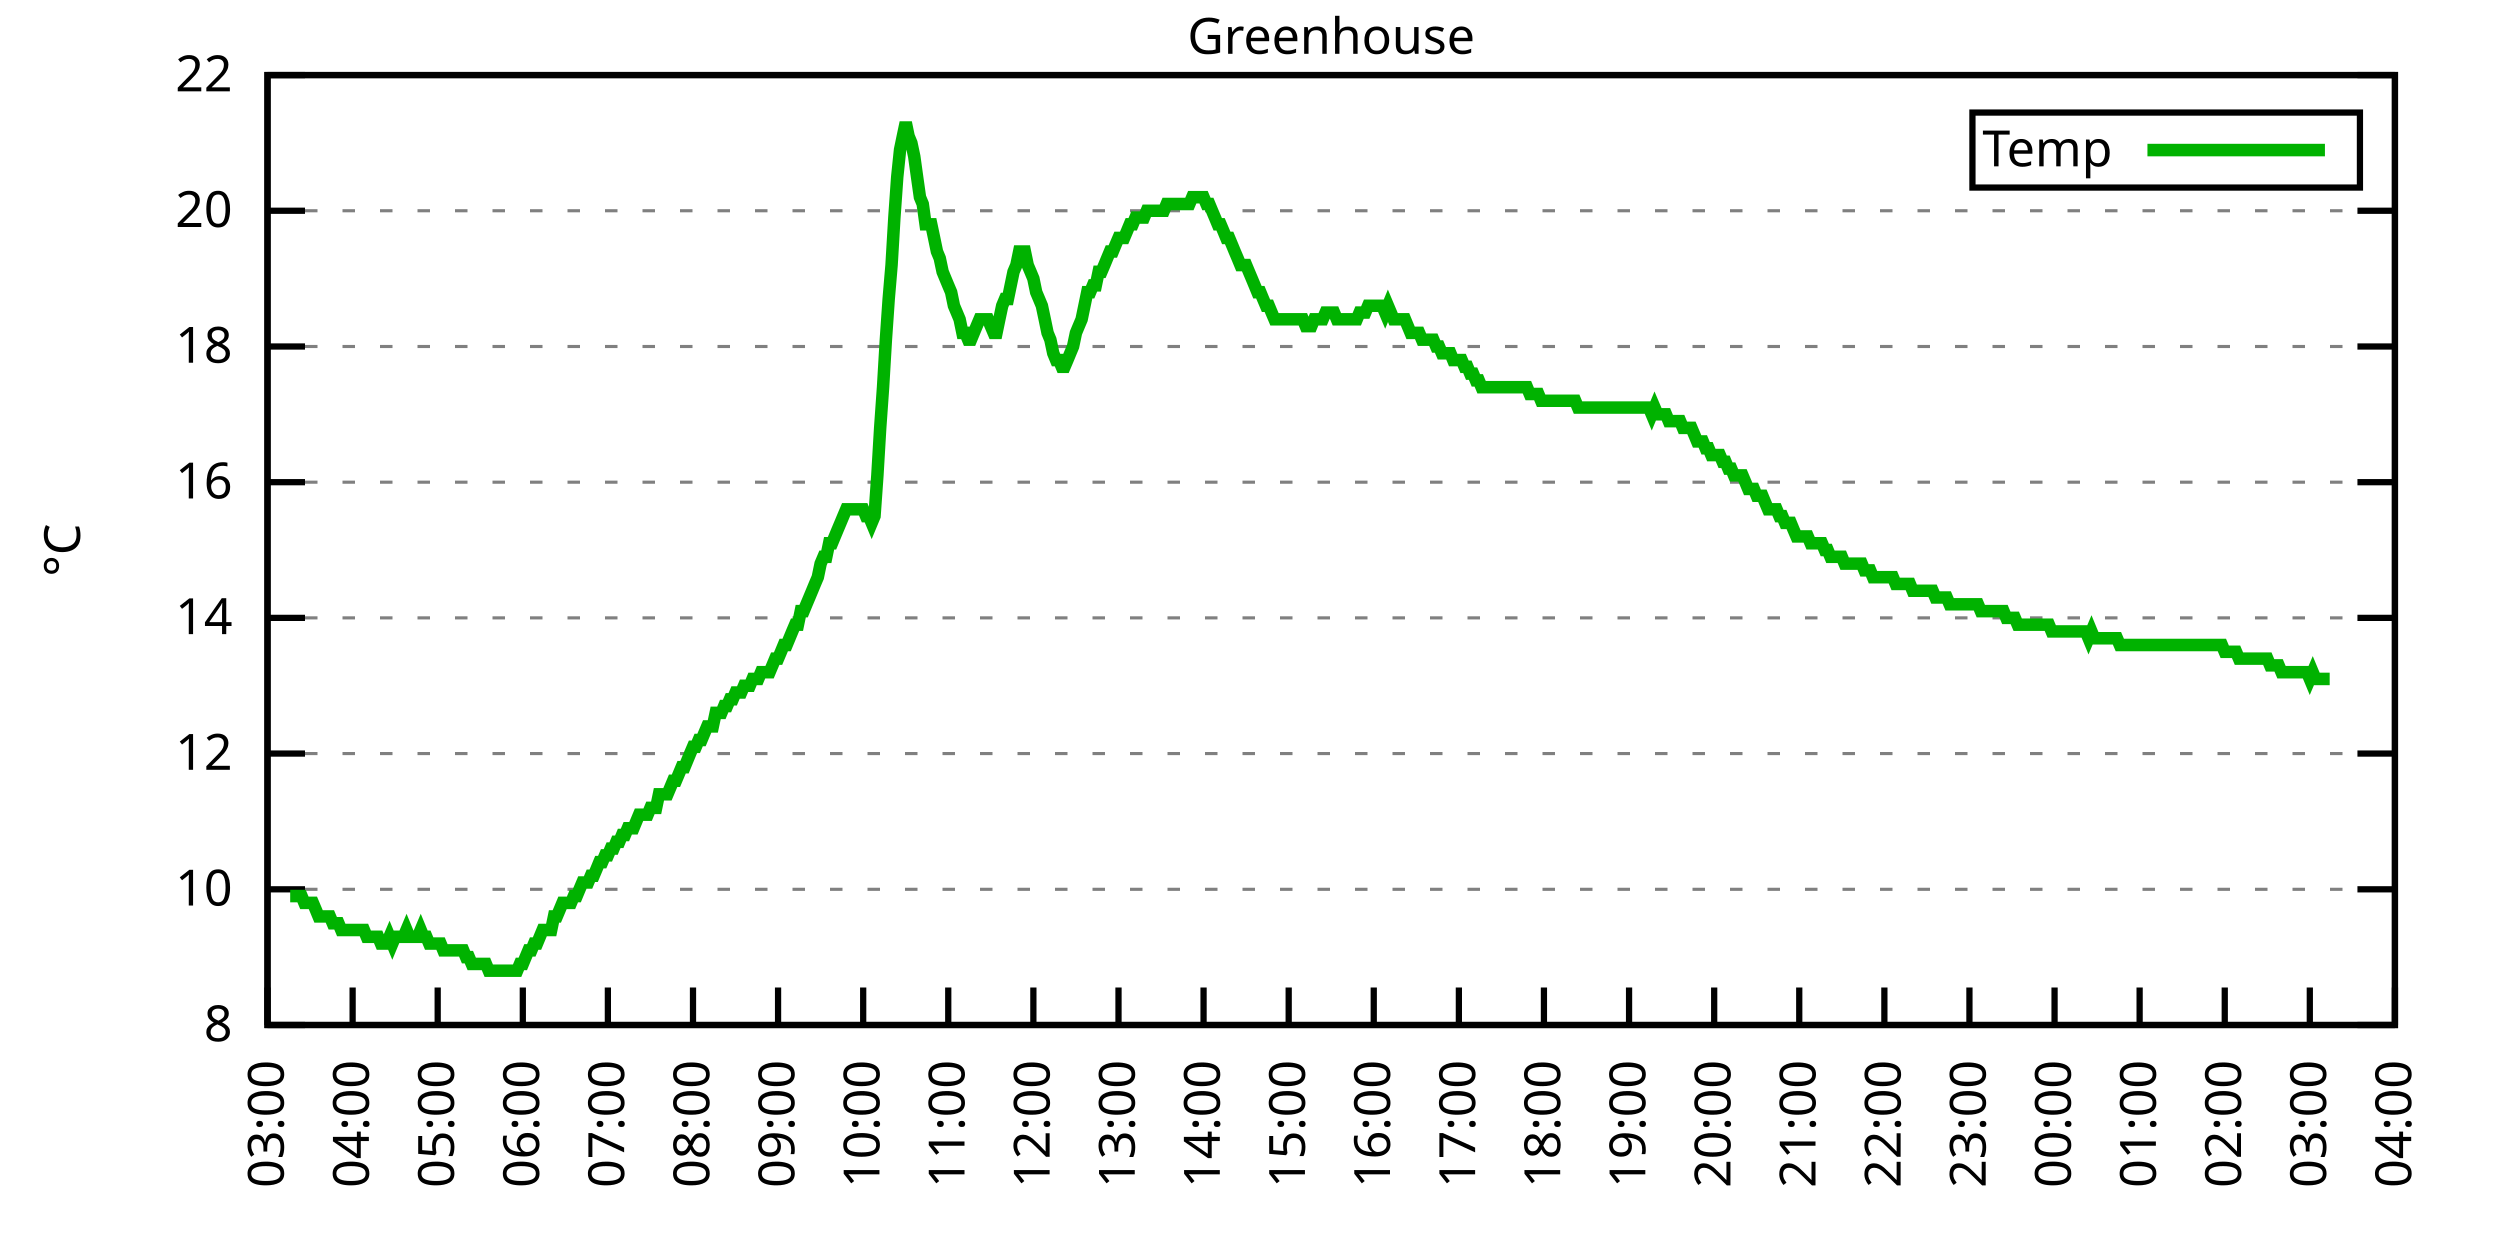
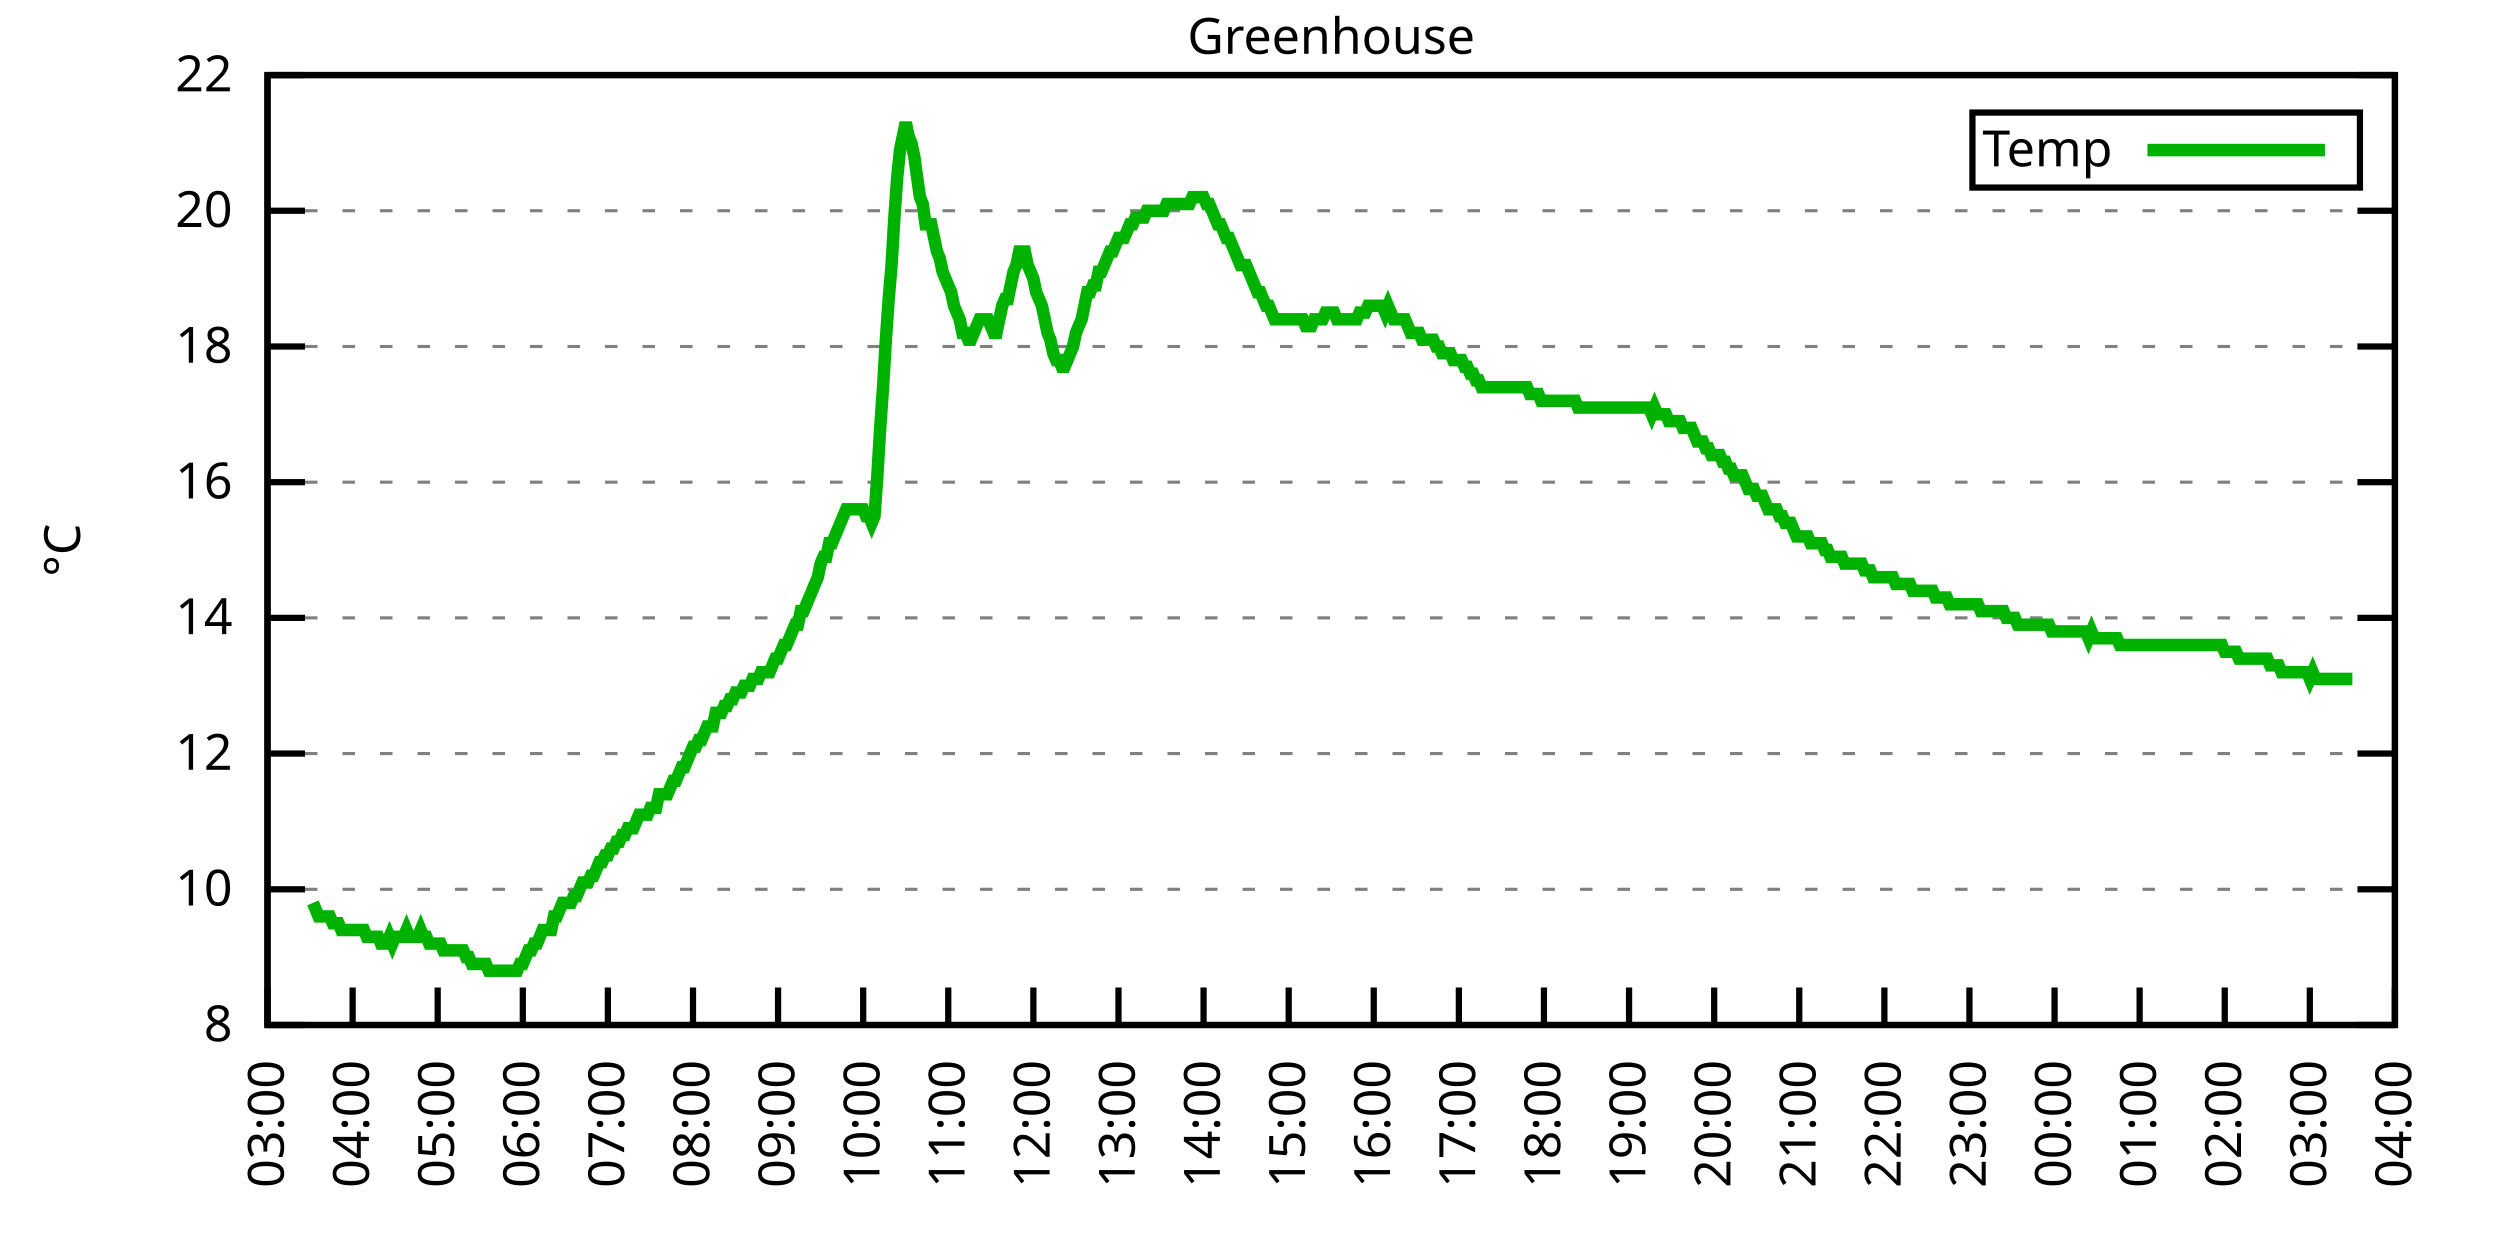
<svg xmlns="http://www.w3.org/2000/svg" xmlns:xlink="http://www.w3.org/1999/xlink" width="400" height="200" viewBox="0 0 400 200">
  <g id="gnuplot_canvas">
    <rect x="0" y="0" width="400" height="200" fill="none" />
    <defs>
      <circle id="gpDot" r="0.5" stroke-width="0.5" stroke="currentColor" />
      <path id="gpPt0" stroke-width="0.333" stroke="currentColor" d="M-1,0 h2 M0,-1 v2" />
      <path id="gpPt1" stroke-width="0.333" stroke="currentColor" d="M-1,-1 L1,1 M1,-1 L-1,1" />
      <path id="gpPt2" stroke-width="0.333" stroke="currentColor" d="M-1,0 L1,0 M0,-1 L0,1 M-1,-1 L1,1 M-1,1 L1,-1" />
      <rect id="gpPt3" stroke-width="0.333" stroke="currentColor" x="-1" y="-1" width="2" height="2" />
      <rect id="gpPt4" stroke-width="0.333" stroke="currentColor" fill="currentColor" x="-1" y="-1" width="2" height="2" />
      <circle id="gpPt5" stroke-width="0.333" stroke="currentColor" cx="0" cy="0" r="1" />
      <use xlink:href="#gpPt5" id="gpPt6" fill="currentColor" stroke="none" />
      <path id="gpPt7" stroke-width="0.333" stroke="currentColor" d="M0,-1.33 L-1.33,0.67 L1.33,0.67 z" />
      <use xlink:href="#gpPt7" id="gpPt8" fill="currentColor" stroke="none" />
      <use xlink:href="#gpPt7" id="gpPt9" stroke="currentColor" transform="rotate(180)" />
      <use xlink:href="#gpPt9" id="gpPt10" fill="currentColor" stroke="none" />
      <use xlink:href="#gpPt3" id="gpPt11" stroke="currentColor" transform="rotate(45)" />
      <use xlink:href="#gpPt11" id="gpPt12" fill="currentColor" stroke="none" />
      <path id="gpPt13" stroke-width="0.333" stroke="currentColor" d="M0,1.330 L1.265,0.411 L0.782,-1.067 L-0.782,-1.076 L-1.265,0.411 z" />
      <use xlink:href="#gpPt13" id="gpPt14" fill="currentColor" stroke="none" />
      <filter id="textbox" filterUnits="objectBoundingBox" x="0" y="0" height="1" width="1">
        <feFlood flood-color="white" flood-opacity="1" result="bgnd" />
        <feComposite in="SourceGraphic" in2="bgnd" operator="atop" />
      </filter>
      <filter id="greybox" filterUnits="objectBoundingBox" x="0" y="0" height="1" width="1">
        <feFlood flood-color="lightgrey" flood-opacity="1" result="grey" />
        <feComposite in="SourceGraphic" in2="grey" operator="atop" />
      </filter>
    </defs>
    <g fill="none" color="white" stroke="currentColor" stroke-width="1.00" stroke-linecap="butt" stroke-linejoin="miter">
</g>
    <g fill="none" color="black" stroke="currentColor" stroke-width="1.00" stroke-linecap="butt" stroke-linejoin="miter">
      <g stroke="none" shape-rendering="crispEdges">
        <polygon fill="rgb(255, 255, 255)" points="42.80,164.00 383.18,164.00 383.18,12.02 42.80,12.02 " />
      </g>
    </g>
    <g fill="none" color="black" stroke="currentColor" stroke-width="1.00" stroke-linecap="butt" stroke-linejoin="miter">
</g>
    <g fill="none" color="black" stroke="black" stroke-width="0.50" stroke-linecap="butt" stroke-linejoin="miter">
</g>
    <g fill="none" color="gray" stroke="currentColor" stroke-width="0.50" stroke-linecap="butt" stroke-linejoin="miter">
      <path stroke="gray" stroke-dasharray="2,4" class="gridline" d="M42.80,164.00 L383.19,164.00  " />
    </g>
    <g fill="none" color="gray" stroke="gray" stroke-width="1.00" stroke-linecap="butt" stroke-linejoin="miter">
</g>
    <g fill="none" color="black" stroke="currentColor" stroke-width="1.00" stroke-linecap="butt" stroke-linejoin="miter">
      <path stroke="black" d="M42.80,164.00 L48.80,164.00 M383.19,164.00 L377.19,164.00  " />
      <g transform="translate(37.20,166.60)" stroke="none" fill="black" font-family="Sans" font-size="8.00" text-anchor="end">
        <text>
          <tspan font-family="Sans"> 8</tspan>
        </text>
      </g>
    </g>
    <g fill="none" color="black" stroke="currentColor" stroke-width="1.00" stroke-linecap="butt" stroke-linejoin="miter">
</g>
    <g fill="none" color="black" stroke="black" stroke-width="0.50" stroke-linecap="butt" stroke-linejoin="miter">
</g>
    <g fill="none" color="gray" stroke="currentColor" stroke-width="0.50" stroke-linecap="butt" stroke-linejoin="miter">
      <path stroke="gray" stroke-dasharray="2,4" class="gridline" d="M42.80,142.29 L383.19,142.29  " />
    </g>
    <g fill="none" color="gray" stroke="gray" stroke-width="1.00" stroke-linecap="butt" stroke-linejoin="miter">
</g>
    <g fill="none" color="black" stroke="currentColor" stroke-width="1.00" stroke-linecap="butt" stroke-linejoin="miter">
      <path stroke="black" d="M42.80,142.29 L48.80,142.29 M383.19,142.29 L377.19,142.29  " />
      <g transform="translate(37.20,144.89)" stroke="none" fill="black" font-family="Sans" font-size="8.00" text-anchor="end">
        <text>
          <tspan font-family="Sans"> 10</tspan>
        </text>
      </g>
    </g>
    <g fill="none" color="black" stroke="currentColor" stroke-width="1.00" stroke-linecap="butt" stroke-linejoin="miter">
</g>
    <g fill="none" color="black" stroke="black" stroke-width="0.50" stroke-linecap="butt" stroke-linejoin="miter">
</g>
    <g fill="none" color="gray" stroke="currentColor" stroke-width="0.50" stroke-linecap="butt" stroke-linejoin="miter">
      <path stroke="gray" stroke-dasharray="2,4" class="gridline" d="M42.80,120.57 L383.19,120.57  " />
    </g>
    <g fill="none" color="gray" stroke="gray" stroke-width="1.00" stroke-linecap="butt" stroke-linejoin="miter">
</g>
    <g fill="none" color="black" stroke="currentColor" stroke-width="1.00" stroke-linecap="butt" stroke-linejoin="miter">
      <path stroke="black" d="M42.80,120.57 L48.80,120.57 M383.19,120.57 L377.19,120.57  " />
      <g transform="translate(37.20,123.17)" stroke="none" fill="black" font-family="Sans" font-size="8.00" text-anchor="end">
        <text>
          <tspan font-family="Sans"> 12</tspan>
        </text>
      </g>
    </g>
    <g fill="none" color="black" stroke="currentColor" stroke-width="1.00" stroke-linecap="butt" stroke-linejoin="miter">
</g>
    <g fill="none" color="black" stroke="black" stroke-width="0.50" stroke-linecap="butt" stroke-linejoin="miter">
</g>
    <g fill="none" color="gray" stroke="currentColor" stroke-width="0.50" stroke-linecap="butt" stroke-linejoin="miter">
      <path stroke="gray" stroke-dasharray="2,4" class="gridline" d="M42.80,98.86 L383.19,98.86  " />
    </g>
    <g fill="none" color="gray" stroke="gray" stroke-width="1.00" stroke-linecap="butt" stroke-linejoin="miter">
</g>
    <g fill="none" color="black" stroke="currentColor" stroke-width="1.00" stroke-linecap="butt" stroke-linejoin="miter">
      <path stroke="black" d="M42.80,98.86 L48.80,98.86 M383.19,98.86 L377.19,98.86  " />
      <g transform="translate(37.20,101.46)" stroke="none" fill="black" font-family="Sans" font-size="8.00" text-anchor="end">
        <text>
          <tspan font-family="Sans"> 14</tspan>
        </text>
      </g>
    </g>
    <g fill="none" color="black" stroke="currentColor" stroke-width="1.00" stroke-linecap="butt" stroke-linejoin="miter">
</g>
    <g fill="none" color="black" stroke="black" stroke-width="0.50" stroke-linecap="butt" stroke-linejoin="miter">
</g>
    <g fill="none" color="gray" stroke="currentColor" stroke-width="0.50" stroke-linecap="butt" stroke-linejoin="miter">
      <path stroke="gray" stroke-dasharray="2,4" class="gridline" d="M42.80,77.15 L383.19,77.15  " />
    </g>
    <g fill="none" color="gray" stroke="gray" stroke-width="1.00" stroke-linecap="butt" stroke-linejoin="miter">
</g>
    <g fill="none" color="black" stroke="currentColor" stroke-width="1.00" stroke-linecap="butt" stroke-linejoin="miter">
      <path stroke="black" d="M42.80,77.15 L48.80,77.15 M383.19,77.15 L377.19,77.15  " />
      <g transform="translate(37.20,79.75)" stroke="none" fill="black" font-family="Sans" font-size="8.00" text-anchor="end">
        <text>
          <tspan font-family="Sans"> 16</tspan>
        </text>
      </g>
    </g>
    <g fill="none" color="black" stroke="currentColor" stroke-width="1.00" stroke-linecap="butt" stroke-linejoin="miter">
</g>
    <g fill="none" color="black" stroke="black" stroke-width="0.50" stroke-linecap="butt" stroke-linejoin="miter">
</g>
    <g fill="none" color="gray" stroke="currentColor" stroke-width="0.50" stroke-linecap="butt" stroke-linejoin="miter">
      <path stroke="gray" stroke-dasharray="2,4" class="gridline" d="M42.80,55.44 L383.19,55.44  " />
    </g>
    <g fill="none" color="gray" stroke="gray" stroke-width="1.00" stroke-linecap="butt" stroke-linejoin="miter">
</g>
    <g fill="none" color="black" stroke="currentColor" stroke-width="1.00" stroke-linecap="butt" stroke-linejoin="miter">
      <path stroke="black" d="M42.80,55.44 L48.80,55.44 M383.19,55.44 L377.19,55.44  " />
      <g transform="translate(37.20,58.04)" stroke="none" fill="black" font-family="Sans" font-size="8.00" text-anchor="end">
        <text>
          <tspan font-family="Sans"> 18</tspan>
        </text>
      </g>
    </g>
    <g fill="none" color="black" stroke="currentColor" stroke-width="1.00" stroke-linecap="butt" stroke-linejoin="miter">
</g>
    <g fill="none" color="black" stroke="black" stroke-width="0.50" stroke-linecap="butt" stroke-linejoin="miter">
</g>
    <g fill="none" color="gray" stroke="currentColor" stroke-width="0.50" stroke-linecap="butt" stroke-linejoin="miter">
      <path stroke="gray" stroke-dasharray="2,4" class="gridline" d="M42.80,33.72 L383.19,33.72  " />
    </g>
    <g fill="none" color="gray" stroke="gray" stroke-width="1.00" stroke-linecap="butt" stroke-linejoin="miter">
</g>
    <g fill="none" color="black" stroke="currentColor" stroke-width="1.00" stroke-linecap="butt" stroke-linejoin="miter">
      <path stroke="black" d="M42.80,33.72 L48.80,33.72 M383.19,33.72 L377.19,33.72  " />
      <g transform="translate(37.20,36.32)" stroke="none" fill="black" font-family="Sans" font-size="8.00" text-anchor="end">
        <text>
          <tspan font-family="Sans"> 20</tspan>
        </text>
      </g>
    </g>
    <g fill="none" color="black" stroke="currentColor" stroke-width="1.00" stroke-linecap="butt" stroke-linejoin="miter">
</g>
    <g fill="none" color="black" stroke="black" stroke-width="0.50" stroke-linecap="butt" stroke-linejoin="miter">
</g>
    <g fill="none" color="gray" stroke="currentColor" stroke-width="0.50" stroke-linecap="butt" stroke-linejoin="miter">
      <path stroke="gray" stroke-dasharray="2,4" class="gridline" d="M42.80,12.01 L383.19,12.01  " />
    </g>
    <g fill="none" color="gray" stroke="gray" stroke-width="1.00" stroke-linecap="butt" stroke-linejoin="miter">
</g>
    <g fill="none" color="black" stroke="currentColor" stroke-width="1.00" stroke-linecap="butt" stroke-linejoin="miter">
      <path stroke="black" d="M42.80,12.01 L48.80,12.01 M383.19,12.01 L377.19,12.01  " />
      <g transform="translate(37.20,14.61)" stroke="none" fill="black" font-family="Sans" font-size="8.00" text-anchor="end">
        <text>
          <tspan font-family="Sans"> 22</tspan>
        </text>
      </g>
    </g>
    <g fill="none" color="black" stroke="currentColor" stroke-width="1.00" stroke-linecap="butt" stroke-linejoin="miter">
      <path stroke="black" d="M42.80,164.00 L42.80,158.00  " />
      <g transform="translate(45.40,169.60) rotate(270.00)" stroke="none" fill="black" font-family="Sans" font-size="8.00" text-anchor="end">
        <text>
          <tspan font-family="Sans">03:00</tspan>
        </text>
      </g>
    </g>
    <g fill="none" color="black" stroke="currentColor" stroke-width="1.00" stroke-linecap="butt" stroke-linejoin="miter">
      <path stroke="black" d="M56.42,164.00 L56.42,158.00  " />
      <g transform="translate(59.02,169.60) rotate(270.00)" stroke="none" fill="black" font-family="Sans" font-size="8.00" text-anchor="end">
        <text>
          <tspan font-family="Sans">04:00</tspan>
        </text>
      </g>
    </g>
    <g fill="none" color="black" stroke="currentColor" stroke-width="1.00" stroke-linecap="butt" stroke-linejoin="miter">
      <path stroke="black" d="M70.03,164.00 L70.03,158.00  " />
      <g transform="translate(72.63,169.60) rotate(270.00)" stroke="none" fill="black" font-family="Sans" font-size="8.00" text-anchor="end">
        <text>
          <tspan font-family="Sans">05:00</tspan>
        </text>
      </g>
    </g>
    <g fill="none" color="black" stroke="currentColor" stroke-width="1.00" stroke-linecap="butt" stroke-linejoin="miter">
      <path stroke="black" d="M83.65,164.00 L83.65,158.00  " />
      <g transform="translate(86.25,169.60) rotate(270.00)" stroke="none" fill="black" font-family="Sans" font-size="8.00" text-anchor="end">
        <text>
          <tspan font-family="Sans">06:00</tspan>
        </text>
      </g>
    </g>
    <g fill="none" color="black" stroke="currentColor" stroke-width="1.00" stroke-linecap="butt" stroke-linejoin="miter">
      <path stroke="black" d="M97.26,164.00 L97.26,158.00  " />
      <g transform="translate(99.86,169.60) rotate(270.00)" stroke="none" fill="black" font-family="Sans" font-size="8.00" text-anchor="end">
        <text>
          <tspan font-family="Sans">07:00</tspan>
        </text>
      </g>
    </g>
    <g fill="none" color="black" stroke="currentColor" stroke-width="1.00" stroke-linecap="butt" stroke-linejoin="miter">
      <path stroke="black" d="M110.88,164.00 L110.88,158.00  " />
      <g transform="translate(113.48,169.60) rotate(270.00)" stroke="none" fill="black" font-family="Sans" font-size="8.00" text-anchor="end">
        <text>
          <tspan font-family="Sans">08:00</tspan>
        </text>
      </g>
    </g>
    <g fill="none" color="black" stroke="currentColor" stroke-width="1.00" stroke-linecap="butt" stroke-linejoin="miter">
      <path stroke="black" d="M124.49,164.00 L124.49,158.00  " />
      <g transform="translate(127.09,169.60) rotate(270.00)" stroke="none" fill="black" font-family="Sans" font-size="8.00" text-anchor="end">
        <text>
          <tspan font-family="Sans">09:00</tspan>
        </text>
      </g>
    </g>
    <g fill="none" color="black" stroke="currentColor" stroke-width="1.00" stroke-linecap="butt" stroke-linejoin="miter">
      <path stroke="black" d="M138.11,164.00 L138.11,158.00  " />
      <g transform="translate(140.71,169.60) rotate(270.00)" stroke="none" fill="black" font-family="Sans" font-size="8.00" text-anchor="end">
        <text>
          <tspan font-family="Sans">10:00</tspan>
        </text>
      </g>
    </g>
    <g fill="none" color="black" stroke="currentColor" stroke-width="1.00" stroke-linecap="butt" stroke-linejoin="miter">
      <path stroke="black" d="M151.72,164.00 L151.72,158.00  " />
      <g transform="translate(154.32,169.60) rotate(270.00)" stroke="none" fill="black" font-family="Sans" font-size="8.00" text-anchor="end">
        <text>
          <tspan font-family="Sans">11:00</tspan>
        </text>
      </g>
    </g>
    <g fill="none" color="black" stroke="currentColor" stroke-width="1.00" stroke-linecap="butt" stroke-linejoin="miter">
      <path stroke="black" d="M165.34,164.00 L165.34,158.00  " />
      <g transform="translate(167.94,169.60) rotate(270.00)" stroke="none" fill="black" font-family="Sans" font-size="8.00" text-anchor="end">
        <text>
          <tspan font-family="Sans">12:00</tspan>
        </text>
      </g>
    </g>
    <g fill="none" color="black" stroke="currentColor" stroke-width="1.00" stroke-linecap="butt" stroke-linejoin="miter">
      <path stroke="black" d="M178.96,164.00 L178.96,158.00  " />
      <g transform="translate(181.56,169.60) rotate(270.00)" stroke="none" fill="black" font-family="Sans" font-size="8.00" text-anchor="end">
        <text>
          <tspan font-family="Sans">13:00</tspan>
        </text>
      </g>
    </g>
    <g fill="none" color="black" stroke="currentColor" stroke-width="1.00" stroke-linecap="butt" stroke-linejoin="miter">
      <path stroke="black" d="M192.57,164.00 L192.57,158.00  " />
      <g transform="translate(195.17,169.60) rotate(270.00)" stroke="none" fill="black" font-family="Sans" font-size="8.00" text-anchor="end">
        <text>
          <tspan font-family="Sans">14:00</tspan>
        </text>
      </g>
    </g>
    <g fill="none" color="black" stroke="currentColor" stroke-width="1.00" stroke-linecap="butt" stroke-linejoin="miter">
      <path stroke="black" d="M206.19,164.00 L206.19,158.00  " />
      <g transform="translate(208.79,169.60) rotate(270.00)" stroke="none" fill="black" font-family="Sans" font-size="8.00" text-anchor="end">
        <text>
          <tspan font-family="Sans">15:00</tspan>
        </text>
      </g>
    </g>
    <g fill="none" color="black" stroke="currentColor" stroke-width="1.00" stroke-linecap="butt" stroke-linejoin="miter">
      <path stroke="black" d="M219.80,164.00 L219.80,158.00  " />
      <g transform="translate(222.40,169.60) rotate(270.00)" stroke="none" fill="black" font-family="Sans" font-size="8.00" text-anchor="end">
        <text>
          <tspan font-family="Sans">16:00</tspan>
        </text>
      </g>
    </g>
    <g fill="none" color="black" stroke="currentColor" stroke-width="1.00" stroke-linecap="butt" stroke-linejoin="miter">
      <path stroke="black" d="M233.42,164.00 L233.42,158.00  " />
      <g transform="translate(236.02,169.60) rotate(270.00)" stroke="none" fill="black" font-family="Sans" font-size="8.00" text-anchor="end">
        <text>
          <tspan font-family="Sans">17:00</tspan>
        </text>
      </g>
    </g>
    <g fill="none" color="black" stroke="currentColor" stroke-width="1.00" stroke-linecap="butt" stroke-linejoin="miter">
      <path stroke="black" d="M247.03,164.00 L247.03,158.00  " />
      <g transform="translate(249.63,169.60) rotate(270.00)" stroke="none" fill="black" font-family="Sans" font-size="8.00" text-anchor="end">
        <text>
          <tspan font-family="Sans">18:00</tspan>
        </text>
      </g>
    </g>
    <g fill="none" color="black" stroke="currentColor" stroke-width="1.00" stroke-linecap="butt" stroke-linejoin="miter">
      <path stroke="black" d="M260.65,164.00 L260.65,158.00  " />
      <g transform="translate(263.25,169.60) rotate(270.00)" stroke="none" fill="black" font-family="Sans" font-size="8.00" text-anchor="end">
        <text>
          <tspan font-family="Sans">19:00</tspan>
        </text>
      </g>
    </g>
    <g fill="none" color="black" stroke="currentColor" stroke-width="1.00" stroke-linecap="butt" stroke-linejoin="miter">
      <path stroke="black" d="M274.27,164.00 L274.27,158.00  " />
      <g transform="translate(276.87,169.60) rotate(270.00)" stroke="none" fill="black" font-family="Sans" font-size="8.00" text-anchor="end">
        <text>
          <tspan font-family="Sans">20:00</tspan>
        </text>
      </g>
    </g>
    <g fill="none" color="black" stroke="currentColor" stroke-width="1.00" stroke-linecap="butt" stroke-linejoin="miter">
      <path stroke="black" d="M287.88,164.00 L287.88,158.00  " />
      <g transform="translate(290.48,169.60) rotate(270.00)" stroke="none" fill="black" font-family="Sans" font-size="8.00" text-anchor="end">
        <text>
          <tspan font-family="Sans">21:00</tspan>
        </text>
      </g>
    </g>
    <g fill="none" color="black" stroke="currentColor" stroke-width="1.00" stroke-linecap="butt" stroke-linejoin="miter">
      <path stroke="black" d="M301.50,164.00 L301.50,158.00  " />
      <g transform="translate(304.10,169.60) rotate(270.00)" stroke="none" fill="black" font-family="Sans" font-size="8.00" text-anchor="end">
        <text>
          <tspan font-family="Sans">22:00</tspan>
        </text>
      </g>
    </g>
    <g fill="none" color="black" stroke="currentColor" stroke-width="1.00" stroke-linecap="butt" stroke-linejoin="miter">
      <path stroke="black" d="M315.11,164.00 L315.11,158.00  " />
      <g transform="translate(317.71,169.60) rotate(270.00)" stroke="none" fill="black" font-family="Sans" font-size="8.00" text-anchor="end">
        <text>
          <tspan font-family="Sans">23:00</tspan>
        </text>
      </g>
    </g>
    <g fill="none" color="black" stroke="currentColor" stroke-width="1.00" stroke-linecap="butt" stroke-linejoin="miter">
      <path stroke="black" d="M328.73,164.00 L328.73,158.00  " />
      <g transform="translate(331.33,169.60) rotate(270.00)" stroke="none" fill="black" font-family="Sans" font-size="8.00" text-anchor="end">
        <text>
          <tspan font-family="Sans">00:00</tspan>
        </text>
      </g>
    </g>
    <g fill="none" color="black" stroke="currentColor" stroke-width="1.00" stroke-linecap="butt" stroke-linejoin="miter">
      <path stroke="black" d="M342.34,164.00 L342.34,158.00  " />
      <g transform="translate(344.94,169.60) rotate(270.00)" stroke="none" fill="black" font-family="Sans" font-size="8.00" text-anchor="end">
        <text>
          <tspan font-family="Sans">01:00</tspan>
        </text>
      </g>
    </g>
    <g fill="none" color="black" stroke="currentColor" stroke-width="1.00" stroke-linecap="butt" stroke-linejoin="miter">
      <path stroke="black" d="M355.96,164.00 L355.96,158.00  " />
      <g transform="translate(358.56,169.60) rotate(270.00)" stroke="none" fill="black" font-family="Sans" font-size="8.00" text-anchor="end">
        <text>
          <tspan font-family="Sans">02:00</tspan>
        </text>
      </g>
    </g>
    <g fill="none" color="black" stroke="currentColor" stroke-width="1.00" stroke-linecap="butt" stroke-linejoin="miter">
      <path stroke="black" d="M369.57,164.00 L369.57,158.00  " />
      <g transform="translate(372.17,169.60) rotate(270.00)" stroke="none" fill="black" font-family="Sans" font-size="8.00" text-anchor="end">
        <text>
          <tspan font-family="Sans">03:00</tspan>
        </text>
      </g>
    </g>
    <g fill="none" color="black" stroke="currentColor" stroke-width="1.00" stroke-linecap="butt" stroke-linejoin="miter">
      <path stroke="black" d="M383.19,164.00 L383.19,158.00  " />
      <g transform="translate(385.79,169.60) rotate(270.00)" stroke="none" fill="black" font-family="Sans" font-size="8.00" text-anchor="end">
        <text>
          <tspan font-family="Sans">04:00</tspan>
        </text>
      </g>
    </g>
    <g fill="none" color="black" stroke="currentColor" stroke-width="1.00" stroke-linecap="butt" stroke-linejoin="miter">
</g>
    <g fill="none" color="black" stroke="currentColor" stroke-width="1.00" stroke-linecap="butt" stroke-linejoin="miter">
      <path stroke="black" d="M42.80,12.01 L42.80,164.00 L383.19,164.00 L383.19,12.01 L42.80,12.01 Z  " />
    </g>
    <g fill="none" color="black" stroke="currentColor" stroke-width="1.00" stroke-linecap="butt" stroke-linejoin="miter">
</g>
    <g fill="none" color="black" stroke="currentColor" stroke-width="1.00" stroke-linecap="butt" stroke-linejoin="miter">
      <path stroke="black" d="M315.59,30.01 L315.59,18.01 L377.59,18.01 L377.59,30.01 L315.59,30.01 Z  " />
    </g>
    <g id="Greenhouse_plot_1">
      <g fill="none" color="white" stroke="black" stroke-width="2.00" stroke-linecap="butt" stroke-linejoin="miter">
</g>
      <g fill="none" color="black" stroke="currentColor" stroke-width="2.00" stroke-linecap="butt" stroke-linejoin="miter">
        <g transform="translate(337.99,26.61)" stroke="none" fill="black" font-family="Sans" font-size="8.00" text-anchor="end">
          <text>
            <tspan font-family="Sans">Temp</tspan>
          </text>
        </g>
      </g>
      <g fill="none" color="black" stroke="currentColor" stroke-width="2.00" stroke-linecap="butt" stroke-linejoin="miter">
-         <path stroke="rgb(  0, 178,   0)" d="M343.59,24.01 L371.99,24.01 M46.43,143.37 L46.88,143.37 L47.34,143.37 L47.79,143.37 L48.25,143.37 L48.70,144.46   L49.15,144.46 L49.61,144.46 L50.06,144.46 L50.52,145.54 L50.97,146.63 L51.42,146.63 L51.88,146.63 L52.33,146.63   L52.78,146.63 L53.24,147.72 L53.69,147.72 L54.15,147.72 L54.60,148.80 L55.05,148.80 L55.51,148.80 L55.96,148.80   L56.42,148.80 L56.87,148.80 L57.32,148.80 L57.78,148.80 L58.23,148.80 L58.68,149.89 L59.14,149.89 L59.59,149.89   L60.05,149.89 L60.50,149.89 L60.95,150.97 L61.41,150.97 L61.86,150.97 L62.32,149.89 L62.77,150.97 L63.22,149.89   L63.68,149.89 L64.13,149.89 L64.58,149.89 L65.04,148.80 L65.49,149.89 L65.95,149.89 L66.40,149.89 L66.85,149.89   L67.31,148.80 L67.76,149.89 L68.22,149.89 L68.67,150.97 L69.12,150.97 L69.58,150.97 L70.03,150.97 L70.49,150.97   L70.94,152.06 L71.39,152.06 L71.85,152.06 L72.30,152.06 L72.75,152.06 L73.21,152.06 L73.66,152.06 L74.12,152.06   L74.57,153.14 L75.02,153.14 L75.48,154.23 L75.93,154.23 L76.39,154.23 L76.84,154.23 L77.29,154.23 L77.75,154.23   L78.20,155.31 L78.65,155.31 L79.11,155.31 L79.56,155.31 L80.02,155.31 L80.47,155.31 L80.92,155.31 L81.38,155.31   L81.83,155.31 L82.29,155.31 L82.74,155.31 L83.19,154.23 L83.65,154.23 L84.10,153.14 L84.55,152.06 L85.01,152.06   L85.46,150.97 L85.92,150.97 L86.37,149.89 L86.82,148.80 L87.28,148.80 L87.73,148.80 L88.19,148.80 L88.64,146.63   L89.09,146.63 L89.55,145.54 L90.00,144.46 L90.45,144.46 L90.91,144.46 L91.36,144.46 L91.82,143.37 L92.27,143.37   L92.72,142.29 L93.18,141.20 L93.63,141.20 L94.09,141.20 L94.54,140.12 L94.99,140.12 L95.45,139.03 L95.90,137.94   L96.35,137.94 L96.81,136.86 L97.26,136.86 L97.72,135.77 L98.17,135.77 L98.62,134.69 L99.08,134.69 L99.53,133.60   L99.99,133.60 L100.44,132.52 L100.89,132.52 L101.35,132.52 L101.80,131.43 L102.25,130.35 L102.71,130.35 L103.16,130.35   L103.62,130.35 L104.07,129.26 L104.52,129.26 L104.98,129.26 L105.43,127.09 L105.89,127.09 L106.34,127.09 L106.79,127.09   L107.25,126.00 L107.70,124.92 L108.15,124.92 L108.61,123.83 L109.06,122.75 L109.52,122.75 L109.97,121.66 L110.42,120.57   L110.88,119.49 L111.33,119.49 L111.79,118.40 L112.24,118.40 L112.69,117.32 L113.15,116.23 L113.60,116.23 L114.05,116.23   L114.51,114.06 L114.96,114.06 L115.42,114.06 L115.87,112.97 L116.32,112.97 L116.78,111.89 L117.23,111.89 L117.69,110.80   L118.14,110.80 L118.59,110.80 L119.05,109.72 L119.50,109.72 L119.96,109.72 L120.41,108.63 L120.86,108.63 L121.32,108.63   L121.77,107.55 L122.22,107.55 L122.68,107.55 L123.13,107.55 L123.59,106.46 L124.04,105.38 L124.49,105.38 L124.95,104.29   L125.40,103.20 L125.86,103.20 L126.31,102.12 L126.76,101.03 L127.22,99.95 L127.67,99.95 L128.12,97.78 L128.58,97.78   L129.03,96.69 L129.49,95.60 L129.94,94.52 L130.39,93.43 L130.85,92.35 L131.30,90.18 L131.76,89.09 L132.21,89.09   L132.66,86.92 L133.12,86.92 L133.57,85.83 L134.02,84.75 L134.48,83.66 L134.93,82.58 L135.39,81.49 L135.84,81.49   L136.29,81.49 L136.75,81.49 L137.20,81.49 L137.66,81.49 L138.11,81.49 L138.56,82.58 L139.02,82.58 L139.47,83.66   L139.92,82.58 L140.38,76.06 L140.83,68.46 L141.29,61.95 L141.74,54.35 L142.19,47.84 L142.65,42.41 L143.10,34.81   L143.56,28.29 L144.01,23.95 L144.46,21.78 L144.92,19.61 L145.37,21.78 L145.82,22.87 L146.28,25.04 L146.73,28.29   L147.19,31.55 L147.64,32.64 L148.09,35.89 L148.55,35.89 L149.00,35.89 L149.46,38.07 L149.91,40.24 L150.36,41.32   L150.82,43.49 L151.27,44.58 L151.72,45.66 L152.18,46.75 L152.63,48.92 L153.09,50.01 L153.54,51.09 L153.99,53.26   L154.45,53.26 L154.90,54.35 L155.36,54.35 L155.81,53.26 L156.26,52.18 L156.72,51.09 L157.17,51.09 L157.62,51.09   L158.08,51.09 L158.53,52.18 L158.99,53.26 L159.44,53.26 L159.89,51.09 L160.35,48.92 L160.80,47.84 L161.26,47.84   L161.71,45.66 L162.16,43.49 L162.62,42.41 L163.07,40.24 L163.52,40.24 L163.98,40.24 L164.43,42.41 L164.89,43.49   L165.34,44.58 L165.79,46.75 L166.25,47.84 L166.70,48.92 L167.16,51.09 L167.61,53.26 L168.06,54.35 L168.52,56.52   L168.97,57.61 L169.43,57.61 L169.88,58.69 L170.33,58.69 L170.79,57.61 L171.24,56.52 L171.69,55.44 L172.15,53.26   L172.60,52.18 L173.06,51.09 L173.51,48.92 L173.96,46.75 L174.42,46.75 L174.87,45.66 L175.33,45.66 L175.78,43.49   L176.23,43.49 L176.69,42.41 L177.14,41.32 L177.59,40.24 L178.05,40.24 L178.50,39.15 L178.96,38.07 L179.41,38.07   L179.86,38.07 L180.32,36.98 L180.77,35.89 L181.23,35.89 L181.68,34.81 L182.13,34.81 L182.59,34.81 L183.04,34.81   L183.49,33.72 L183.95,33.72 L184.40,33.72 L184.86,33.72 L185.31,33.72 L185.76,33.72 L186.22,33.72 L186.67,32.64   L187.13,32.64 L187.58,32.64 L188.03,32.64 L188.49,32.64 L188.94,32.64 L189.39,32.64 L189.85,32.64 L190.30,32.64   L190.76,31.55 L191.21,31.55 L191.66,31.55 L192.12,31.55 L192.57,31.55 L193.03,32.64 L193.48,32.64 L193.93,33.72   L194.39,34.81 L194.84,35.89 L195.29,35.89 L195.75,36.98 L196.20,38.07 L196.66,38.07 L197.11,39.15 L197.56,40.24   L198.02,41.32 L198.47,42.41 L198.93,42.41 L199.38,42.41 L199.83,43.49 L200.29,44.58 L200.74,45.66 L201.19,46.75   L201.65,46.75 L202.10,47.84 L202.56,48.92 L203.01,48.92 L203.46,50.01 L203.92,51.09 L204.37,51.09 L204.83,51.09   L205.28,51.09 L205.73,51.09 L206.19,51.09 L206.64,51.09 L207.09,51.09 L207.55,51.09 L208.00,51.09 L208.46,51.09   L208.91,52.18 L209.36,52.18 L209.82,52.18 L210.27,51.09 L210.73,51.09 L211.18,51.09 L211.63,51.09 L212.09,50.01   L212.54,50.01 L213.00,50.01 L213.45,50.01 L213.90,51.09 L214.36,51.09 L214.81,51.09 L215.26,51.09 L215.72,51.09   L216.17,51.09 L216.63,51.09 L217.08,51.09 L217.53,50.01 L217.99,50.01 L218.44,50.01 L218.90,48.92 L219.35,48.92   L219.80,48.92 L220.26,48.92 L220.71,48.92 L221.16,48.92 L221.62,50.01 L222.07,48.92 L222.53,50.01 L222.98,51.09   L223.43,51.09 L223.89,51.09 L224.34,51.09 L224.80,51.09 L225.25,52.18 L225.70,53.26 L226.16,53.26 L226.61,53.26   L227.06,53.26 L227.52,54.35 L227.97,54.35 L228.43,54.35 L228.88,54.35 L229.33,54.35 L229.79,55.44 L230.24,55.44   L230.70,56.52 L231.15,56.52 L231.60,56.52 L232.06,56.52 L232.51,57.61 L232.96,57.61 L233.42,57.61 L233.87,57.61   L234.33,58.69 L234.78,58.69 L235.23,59.78 L235.69,59.78 L236.14,60.86 L236.60,60.86 L237.05,61.95 L237.50,61.95   L237.96,61.95 L238.41,61.95 L238.86,61.95 L239.32,61.95 L239.77,61.95 L240.23,61.95 L240.68,61.95 L241.13,61.95   L241.59,61.95 L242.04,61.95 L242.50,61.95 L242.95,61.95 L243.40,61.95 L243.86,61.95 L244.31,61.95 L244.76,63.04   L245.22,63.04 L245.67,63.04 L246.13,63.04 L246.58,64.12 L247.03,64.12 L247.49,64.12 L247.94,64.12 L248.40,64.12   L248.85,64.12 L249.30,64.12 L249.76,64.12 L250.21,64.12 L250.66,64.12 L251.12,64.12 L251.57,64.12 L252.03,64.12   L252.48,65.21 L252.93,65.21 L253.39,65.21 L253.84,65.21 L254.30,65.21 L254.75,65.21 L255.20,65.21 L255.66,65.21   L256.11,65.21 L256.56,65.21 L257.02,65.21 L257.47,65.21 L257.93,65.21 L258.38,65.21 L258.83,65.21 L259.29,65.21   L259.74,65.21 L260.20,65.21 L260.65,65.21 L261.10,65.21 L261.56,65.21 L262.01,65.21 L262.47,65.21 L262.92,65.21   L263.37,65.21 L263.83,65.21 L264.28,66.29 L264.73,65.21 L265.19,66.29 L265.64,66.29 L266.10,66.29 L266.55,66.29   L267.00,67.38 L267.46,67.38 L267.91,67.38 L268.37,67.38 L268.82,67.38 L269.27,68.46 L269.73,68.46 L270.18,68.46   L270.63,68.46 L271.09,69.55 L271.54,70.63 L272.00,70.63 L272.45,70.63 L272.90,71.72 L273.36,71.72 L273.81,72.81   L274.27,72.81 L274.72,72.81 L275.17,72.81 L275.63,73.89 L276.08,73.89 L276.53,74.98 L276.99,74.98 L277.44,76.06   L277.90,76.06 L278.35,76.06 L278.80,76.06 L279.26,77.15 L279.71,78.23 L280.17,78.23 L280.62,78.23 L281.07,79.32   L281.53,79.32 L281.98,79.32 L282.43,80.41 L282.89,81.49 L283.34,81.49 L283.80,81.49 L284.25,81.49 L284.70,82.58   L285.16,82.58 L285.61,83.66 L286.07,83.66 L286.52,83.66 L286.97,84.75 L287.43,85.83 L287.88,85.83 L288.33,85.83   L288.79,85.83 L289.24,85.83 L289.70,86.92 L290.15,86.92 L290.60,86.92 L291.06,86.92 L291.51,86.92 L291.97,88.00   L292.42,88.00 L292.87,89.09 L293.33,89.09 L293.78,89.09 L294.23,89.09 L294.69,89.09 L295.14,90.18 L295.60,90.18   L296.05,90.18 L296.50,90.18 L296.96,90.18 L297.41,90.18 L297.87,90.18 L298.32,91.26 L298.77,91.26 L299.23,91.26   L299.68,92.35 L300.13,92.35 L300.59,92.35 L301.04,92.35 L301.50,92.35 L301.95,92.35 L302.40,92.35 L302.86,92.35   L303.31,93.43 L303.77,93.43 L304.22,93.43 L304.67,93.43 L305.13,93.43 L305.58,93.43 L306.03,94.52 L306.49,94.52   L306.94,94.52 L307.40,94.52 L307.85,94.52 L308.30,94.52 L308.76,94.52 L309.21,94.52 L309.67,95.60 L310.12,95.60   L310.57,95.60 L311.03,95.60 L311.48,95.60 L311.94,96.69 L312.39,96.69 L312.84,96.69 L313.30,96.69 L313.75,96.69   L314.20,96.69 L314.66,96.69 L315.11,96.69 L315.57,96.69 L316.02,96.69 L316.47,96.69 L316.93,97.78 L317.38,97.78   L317.84,97.78 L318.29,97.78 L318.74,97.78 L319.20,97.78 L319.65,97.78 L320.10,97.78 L320.56,97.78 L321.01,98.86   L321.47,98.86 L321.92,98.86 L322.37,98.86 L322.83,99.95 L323.28,99.95 L323.74,99.95 L324.19,99.95 L324.64,99.95   L325.10,99.95 L325.55,99.95 L326.00,99.95 L326.46,99.95 L326.91,99.95 L327.37,99.95 L327.82,99.95 L328.27,101.03   L328.73,101.03 L329.18,101.03 L329.64,101.03 L330.09,101.03 L330.54,101.03 L331.00,101.03 L331.45,101.03 L331.90,101.03   L332.36,101.03 L332.81,101.03 L333.27,101.03 L333.72,101.03 L334.17,102.12 L334.63,101.03 L335.08,102.12 L335.54,102.12   L335.99,102.12 L336.44,102.12 L336.90,102.12 L337.35,102.12 L337.80,102.12 L338.26,102.12 L338.71,102.12 L339.17,103.20   L339.62,103.20 L340.07,103.20 L340.53,103.20 L340.98,103.20 L341.44,103.20 L341.89,103.20 L342.34,103.20 L342.80,103.20   L343.25,103.20 L343.70,103.20 L344.16,103.20 L344.61,103.20 L345.07,103.20 L345.52,103.20 L345.97,103.20 L346.43,103.20   L346.88,103.20 L347.34,103.20 L347.79,103.20 L348.24,103.20 L348.70,103.20 L349.15,103.20 L349.60,103.20 L350.06,103.20   L350.51,103.20 L350.97,103.20 L351.42,103.20 L351.87,103.20 L352.33,103.20 L352.78,103.20 L353.24,103.20 L353.69,103.20   L354.14,103.20 L354.60,103.20 L355.05,103.20 L355.50,103.20 L355.96,104.29 L356.41,104.29 L356.87,104.29 L357.32,104.29   L357.77,104.29 L358.23,105.38 L358.68,105.38 L359.14,105.38 L359.59,105.38 L360.04,105.38 L360.50,105.38 L360.95,105.38   L361.41,105.38 L361.86,105.38 L362.31,105.38 L362.77,105.38 L363.22,106.46 L363.67,106.46 L364.13,106.46 L364.58,106.46   L365.04,107.55 L365.49,107.55 L365.94,107.55 L366.40,107.55 L366.85,107.55 L367.31,107.55 L367.76,107.55 L368.21,107.55   L368.67,107.55 L369.12,107.55 L369.57,108.63 L370.03,107.55 L370.48,108.63 L370.94,108.63 L371.39,108.63 L371.84,108.63   L372.30,108.63 L372.75,108.63  " />
+         <path stroke="rgb(  0, 178,   0)" d="M343.59,24.01 L371.99,24.01 M50.06,144.46 L50.52,145.54 L50.97,146.63 L51.42,146.63 L51.88,146.63 L52.33,146.63   L52.78,146.63 L53.24,147.72 L53.69,147.72 L54.15,147.72 L54.60,148.80 L55.05,148.80 L55.51,148.80 L55.96,148.80   L56.42,148.80 L56.87,148.80 L57.32,148.80 L57.78,148.80 L58.23,148.80 L58.68,149.89 L59.14,149.89 L59.59,149.89   L60.05,149.89 L60.50,149.89 L60.95,150.97 L61.41,150.97 L61.86,150.97 L62.32,149.89 L62.77,150.97 L63.22,149.89   L63.68,149.89 L64.13,149.89 L64.58,149.89 L65.04,148.80 L65.49,149.89 L65.95,149.89 L66.40,149.89 L66.85,149.89   L67.31,148.80 L67.76,149.89 L68.22,149.89 L68.67,150.97 L69.12,150.97 L69.58,150.97 L70.03,150.97 L70.49,150.97   L70.94,152.06 L71.39,152.06 L71.85,152.06 L72.30,152.06 L72.75,152.06 L73.21,152.06 L73.66,152.06 L74.12,152.06   L74.57,153.14 L75.02,153.14 L75.48,154.23 L75.93,154.23 L76.39,154.23 L76.84,154.23 L77.29,154.23 L77.75,154.23   L78.20,155.31 L78.65,155.31 L79.11,155.31 L79.56,155.31 L80.02,155.31 L80.47,155.31 L80.92,155.31 L81.38,155.31   L81.83,155.31 L82.29,155.31 L82.74,155.31 L83.19,154.23 L83.65,154.23 L84.10,153.14 L84.55,152.06 L85.01,152.06   L85.46,150.97 L85.92,150.97 L86.37,149.89 L86.82,148.80 L87.28,148.80 L87.73,148.80 L88.19,148.80 L88.64,146.63   L89.09,146.63 L89.55,145.54 L90.00,144.46 L90.45,144.46 L90.91,144.46 L91.36,144.46 L91.82,143.37 L92.27,143.37   L92.72,142.29 L93.18,141.20 L93.63,141.20 L94.09,141.20 L94.54,140.12 L94.99,140.12 L95.45,139.03 L95.90,137.94   L96.35,137.94 L96.81,136.86 L97.26,136.86 L97.72,135.77 L98.17,135.77 L98.62,134.69 L99.08,134.69 L99.53,133.60   L99.99,133.60 L100.44,132.52 L100.89,132.52 L101.35,132.52 L101.80,131.43 L102.25,130.35 L102.71,130.35 L103.16,130.35   L103.62,130.35 L104.07,129.26 L104.52,129.26 L104.98,129.26 L105.43,127.09 L105.89,127.09 L106.34,127.09 L106.79,127.09   L107.25,126.00 L107.70,124.92 L108.15,124.92 L108.61,123.83 L109.06,122.75 L109.52,122.75 L109.97,121.66 L110.42,120.57   L110.88,119.49 L111.33,119.49 L111.79,118.40 L112.24,118.40 L112.69,117.32 L113.15,116.23 L113.60,116.23 L114.05,116.23   L114.51,114.06 L114.96,114.06 L115.42,114.06 L115.87,112.97 L116.32,112.97 L116.78,111.89 L117.23,111.89 L117.69,110.80   L118.14,110.80 L118.59,110.80 L119.05,109.72 L119.50,109.72 L119.96,109.72 L120.41,108.63 L120.86,108.63 L121.32,108.63   L121.77,107.55 L122.22,107.55 L122.68,107.55 L123.13,107.55 L123.59,106.46 L124.04,105.38 L124.49,105.38 L124.95,104.29   L125.40,103.20 L125.86,103.20 L126.31,102.12 L126.76,101.03 L127.22,99.95 L127.67,99.95 L128.12,97.78 L128.58,97.78   L129.03,96.69 L129.49,95.60 L129.94,94.52 L130.39,93.43 L130.85,92.35 L131.30,90.18 L131.76,89.09 L132.21,89.09   L132.66,86.92 L133.12,86.92 L133.57,85.83 L134.02,84.75 L134.48,83.66 L134.93,82.58 L135.39,81.49 L135.84,81.49   L136.29,81.49 L136.75,81.49 L137.20,81.49 L137.66,81.49 L138.11,81.49 L138.56,82.58 L139.02,82.58 L139.47,83.66   L139.92,82.58 L140.38,76.06 L140.83,68.46 L141.29,61.95 L141.74,54.35 L142.19,47.84 L142.65,42.41 L143.10,34.81   L143.56,28.29 L144.01,23.95 L144.46,21.78 L144.92,19.61 L145.37,21.78 L145.82,22.87 L146.28,25.04 L146.73,28.29   L147.19,31.55 L147.64,32.64 L148.09,35.89 L148.55,35.89 L149.00,35.89 L149.46,38.07 L149.91,40.24 L150.36,41.32   L150.82,43.49 L151.27,44.58 L151.72,45.66 L152.18,46.75 L152.63,48.92 L153.09,50.01 L153.54,51.09 L153.99,53.26   L154.45,53.26 L154.90,54.35 L155.36,54.35 L155.81,53.26 L156.26,52.18 L156.72,51.09 L157.17,51.09 L157.62,51.09   L158.08,51.09 L158.53,52.18 L158.99,53.26 L159.44,53.26 L159.89,51.09 L160.35,48.92 L160.80,47.84 L161.26,47.84   L161.71,45.66 L162.16,43.49 L162.62,42.41 L163.07,40.24 L163.52,40.24 L163.98,40.24 L164.43,42.41 L164.89,43.49   L165.34,44.58 L165.79,46.75 L166.25,47.84 L166.70,48.92 L167.16,51.09 L167.61,53.26 L168.06,54.35 L168.52,56.52   L168.97,57.61 L169.43,57.61 L169.88,58.69 L170.33,58.69 L170.79,57.61 L171.24,56.52 L171.69,55.44 L172.15,53.26   L172.60,52.18 L173.06,51.09 L173.51,48.92 L173.96,46.75 L174.42,46.75 L174.87,45.66 L175.33,45.66 L175.78,43.49   L176.23,43.49 L176.69,42.41 L177.14,41.32 L177.59,40.24 L178.05,40.24 L178.50,39.15 L178.96,38.07 L179.41,38.07   L179.86,38.07 L180.32,36.98 L180.77,35.89 L181.23,35.89 L181.68,34.81 L182.13,34.81 L182.59,34.81 L183.04,34.81   L183.49,33.72 L183.95,33.72 L184.40,33.72 L184.86,33.72 L185.31,33.72 L185.76,33.72 L186.22,33.72 L186.67,32.64   L187.13,32.64 L187.58,32.64 L188.03,32.64 L188.49,32.64 L188.94,32.64 L189.39,32.64 L189.85,32.64 L190.30,32.64   L190.76,31.55 L191.21,31.55 L191.66,31.55 L192.12,31.55 L192.57,31.55 L193.03,32.64 L193.48,32.64 L193.93,33.72   L194.39,34.81 L194.84,35.89 L195.29,35.89 L195.75,36.98 L196.20,38.07 L196.66,38.07 L197.11,39.15 L197.56,40.24   L198.02,41.32 L198.47,42.41 L198.93,42.41 L199.38,42.41 L199.83,43.49 L200.29,44.58 L200.74,45.66 L201.19,46.75   L201.65,46.75 L202.10,47.84 L202.56,48.92 L203.01,48.92 L203.46,50.01 L203.92,51.09 L204.37,51.09 L204.83,51.09   L205.28,51.09 L205.73,51.09 L206.19,51.09 L206.64,51.09 L207.09,51.09 L207.55,51.09 L208.00,51.09 L208.46,51.09   L208.91,52.18 L209.36,52.18 L209.82,52.18 L210.27,51.09 L210.73,51.09 L211.18,51.09 L211.63,51.09 L212.09,50.01   L212.54,50.01 L213.00,50.01 L213.45,50.01 L213.90,51.09 L214.36,51.09 L214.81,51.09 L215.26,51.09 L215.72,51.09   L216.17,51.09 L216.63,51.09 L217.08,51.09 L217.53,50.01 L217.99,50.01 L218.44,50.01 L218.90,48.92 L219.35,48.92   L219.80,48.92 L220.26,48.92 L220.71,48.92 L221.16,48.92 L221.62,50.01 L222.07,48.92 L222.53,50.01 L222.98,51.09   L223.43,51.09 L223.89,51.09 L224.34,51.09 L224.80,51.09 L225.25,52.18 L225.70,53.26 L226.16,53.26 L226.61,53.26   L227.06,53.26 L227.52,54.35 L227.97,54.35 L228.43,54.35 L228.88,54.35 L229.33,54.35 L229.79,55.44 L230.24,55.44   L230.70,56.52 L231.15,56.52 L231.60,56.52 L232.06,56.52 L232.51,57.61 L232.96,57.61 L233.42,57.61 L233.87,57.61   L234.33,58.69 L234.78,58.69 L235.23,59.78 L235.69,59.78 L236.14,60.86 L236.60,60.86 L237.05,61.95 L237.50,61.95   L237.96,61.95 L238.41,61.95 L238.86,61.95 L239.32,61.95 L239.77,61.95 L240.23,61.95 L240.68,61.95 L241.13,61.95   L241.59,61.95 L242.04,61.95 L242.50,61.95 L242.95,61.95 L243.40,61.95 L243.86,61.95 L244.31,61.95 L244.76,63.04   L245.22,63.04 L245.67,63.04 L246.13,63.04 L246.58,64.12 L247.03,64.12 L247.49,64.12 L247.94,64.12 L248.40,64.12   L248.85,64.12 L249.30,64.12 L249.76,64.12 L250.21,64.12 L250.66,64.12 L251.12,64.12 L251.57,64.12 L252.03,64.12   L252.48,65.21 L252.93,65.21 L253.39,65.21 L253.84,65.21 L254.30,65.21 L254.75,65.21 L255.20,65.21 L255.66,65.21   L256.11,65.21 L256.56,65.21 L257.02,65.21 L257.47,65.21 L257.93,65.21 L258.38,65.21 L258.83,65.21 L259.29,65.21   L259.74,65.21 L260.20,65.21 L260.65,65.21 L261.10,65.21 L261.56,65.21 L262.01,65.21 L262.47,65.21 L262.92,65.21   L263.37,65.21 L263.83,65.21 L264.28,66.29 L264.73,65.21 L265.19,66.29 L265.64,66.29 L266.10,66.29 L266.55,66.29   L267.00,67.38 L267.46,67.38 L267.91,67.38 L268.37,67.38 L268.82,67.38 L269.27,68.46 L269.73,68.46 L270.18,68.46   L270.63,68.46 L271.09,69.55 L271.54,70.63 L272.00,70.63 L272.45,70.63 L272.90,71.72 L273.36,71.72 L273.81,72.81   L274.27,72.81 L274.72,72.81 L275.17,72.81 L275.63,73.89 L276.08,73.89 L276.53,74.98 L276.99,74.98 L277.44,76.06   L277.90,76.06 L278.35,76.06 L278.80,76.06 L279.26,77.15 L279.71,78.23 L280.17,78.23 L280.62,78.23 L281.07,79.32   L281.53,79.32 L281.98,79.32 L282.43,80.41 L282.89,81.49 L283.34,81.49 L283.80,81.49 L284.25,81.49 L284.70,82.58   L285.16,82.58 L285.61,83.66 L286.07,83.66 L286.52,83.66 L286.97,84.75 L287.43,85.83 L287.88,85.83 L288.33,85.83   L288.79,85.83 L289.24,85.83 L289.70,86.92 L290.15,86.92 L290.60,86.92 L291.06,86.92 L291.51,86.92 L291.97,88.00   L292.42,88.00 L292.87,89.09 L293.33,89.09 L293.78,89.09 L294.23,89.09 L294.69,89.09 L295.14,90.18 L295.60,90.18   L296.05,90.18 L296.50,90.18 L296.96,90.18 L297.41,90.18 L297.87,90.18 L298.32,91.26 L298.77,91.26 L299.23,91.26   L299.68,92.35 L300.13,92.35 L300.59,92.35 L301.04,92.35 L301.50,92.35 L301.95,92.35 L302.40,92.35 L302.86,92.35   L303.31,93.43 L303.77,93.43 L304.22,93.43 L304.67,93.43 L305.13,93.43 L305.58,93.43 L306.03,94.52 L306.49,94.52   L306.94,94.52 L307.40,94.52 L307.85,94.52 L308.30,94.52 L308.76,94.52 L309.21,94.52 L309.67,95.60 L310.12,95.60   L310.57,95.60 L311.03,95.60 L311.48,95.60 L311.94,96.69 L312.39,96.69 L312.84,96.69 L313.30,96.69 L313.75,96.69   L314.20,96.69 L314.66,96.69 L315.11,96.69 L315.57,96.69 L316.02,96.69 L316.47,96.69 L316.93,97.78 L317.38,97.78   L317.84,97.78 L318.29,97.78 L318.74,97.78 L319.20,97.78 L319.65,97.78 L320.10,97.78 L320.56,97.78 L321.01,98.86   L321.47,98.86 L321.92,98.86 L322.37,98.86 L322.83,99.95 L323.28,99.95 L323.74,99.95 L324.19,99.95 L324.64,99.95   L325.10,99.95 L325.55,99.95 L326.00,99.95 L326.46,99.95 L326.91,99.95 L327.37,99.95 L327.82,99.95 L328.27,101.03   L328.73,101.03 L329.18,101.03 L329.64,101.03 L330.09,101.03 L330.54,101.03 L331.00,101.03 L331.45,101.03 L331.90,101.03   L332.36,101.03 L332.81,101.03 L333.27,101.03 L333.72,101.03 L334.17,102.12 L334.63,101.03 L335.08,102.12 L335.54,102.12   L335.99,102.12 L336.44,102.12 L336.90,102.12 L337.35,102.12 L337.80,102.12 L338.26,102.12 L338.71,102.12 L339.17,103.20   L339.62,103.20 L340.07,103.20 L340.53,103.20 L340.98,103.20 L341.44,103.20 L341.89,103.20 L342.34,103.20 L342.80,103.20   L343.25,103.20 L343.70,103.20 L344.16,103.20 L344.61,103.20 L345.07,103.20 L345.52,103.20 L345.97,103.20 L346.43,103.20   L346.88,103.20 L347.34,103.20 L347.79,103.20 L348.24,103.20 L348.70,103.20 L349.15,103.20 L349.60,103.20 L350.06,103.20   L350.51,103.20 L350.97,103.20 L351.42,103.20 L351.87,103.20 L352.33,103.20 L352.78,103.20 L353.24,103.20 L353.69,103.20   L354.14,103.20 L354.60,103.20 L355.05,103.20 L355.50,103.20 L355.96,104.29 L356.41,104.29 L356.87,104.29 L357.32,104.29   L357.77,104.29 L358.23,105.38 L358.68,105.38 L359.14,105.38 L359.59,105.38 L360.04,105.38 L360.50,105.38 L360.95,105.38   L361.41,105.38 L361.86,105.38 L362.31,105.38 L362.77,105.38 L363.22,106.46 L363.67,106.46 L364.13,106.46 L364.58,106.46   L365.04,107.55 L365.49,107.55 L365.94,107.55 L366.40,107.55 L366.85,107.55 L367.31,107.55 L367.76,107.55 L368.21,107.55   L368.67,107.55 L369.12,107.55 L369.57,108.63 L370.03,107.55 L370.48,108.63 L370.94,108.63 L371.39,108.63 L371.84,108.63   L372.30,108.63 L372.75,108.63 L373.21,108.63 L373.66,108.63 L374.11,108.63 L374.57,108.63 L375.02,108.63 L375.47,108.63   L375.93,108.63 L376.38,108.63  " />
      </g>
    </g>
    <g fill="none" color="black" stroke="currentColor" stroke-width="2.00" stroke-linecap="butt" stroke-linejoin="miter">
</g>
    <g fill="none" color="black" stroke="black" stroke-width="1.00" stroke-linecap="butt" stroke-linejoin="miter">
</g>
    <g fill="none" color="black" stroke="currentColor" stroke-width="1.00" stroke-linecap="butt" stroke-linejoin="miter">
      <path stroke="black" d="M42.80,12.01 L42.80,164.00 L383.19,164.00 L383.19,12.01 L42.80,12.01 Z  " />
      <g transform="translate(12.80,88.01) rotate(270.00)" stroke="none" fill="black" font-family="Sans" font-size="8.00" text-anchor="middle">
        <text>
          <tspan font-family="Sans">°C</tspan>
        </text>
      </g>
    </g>
    <g fill="none" color="black" stroke="currentColor" stroke-width="1.00" stroke-linecap="butt" stroke-linejoin="miter">
</g>
    <g fill="none" color="black" stroke="currentColor" stroke-width="1.00" stroke-linecap="butt" stroke-linejoin="miter">
      <g transform="translate(212.99,8.61)" stroke="none" fill="black" font-family="Sans" font-size="8.00" text-anchor="middle">
        <text>
          <tspan font-family="Sans">Greenhouse</tspan>
        </text>
      </g>
    </g>
    <g fill="none" color="black" stroke="currentColor" stroke-width="1.00" stroke-linecap="butt" stroke-linejoin="miter">
</g>
  </g>
</svg>
